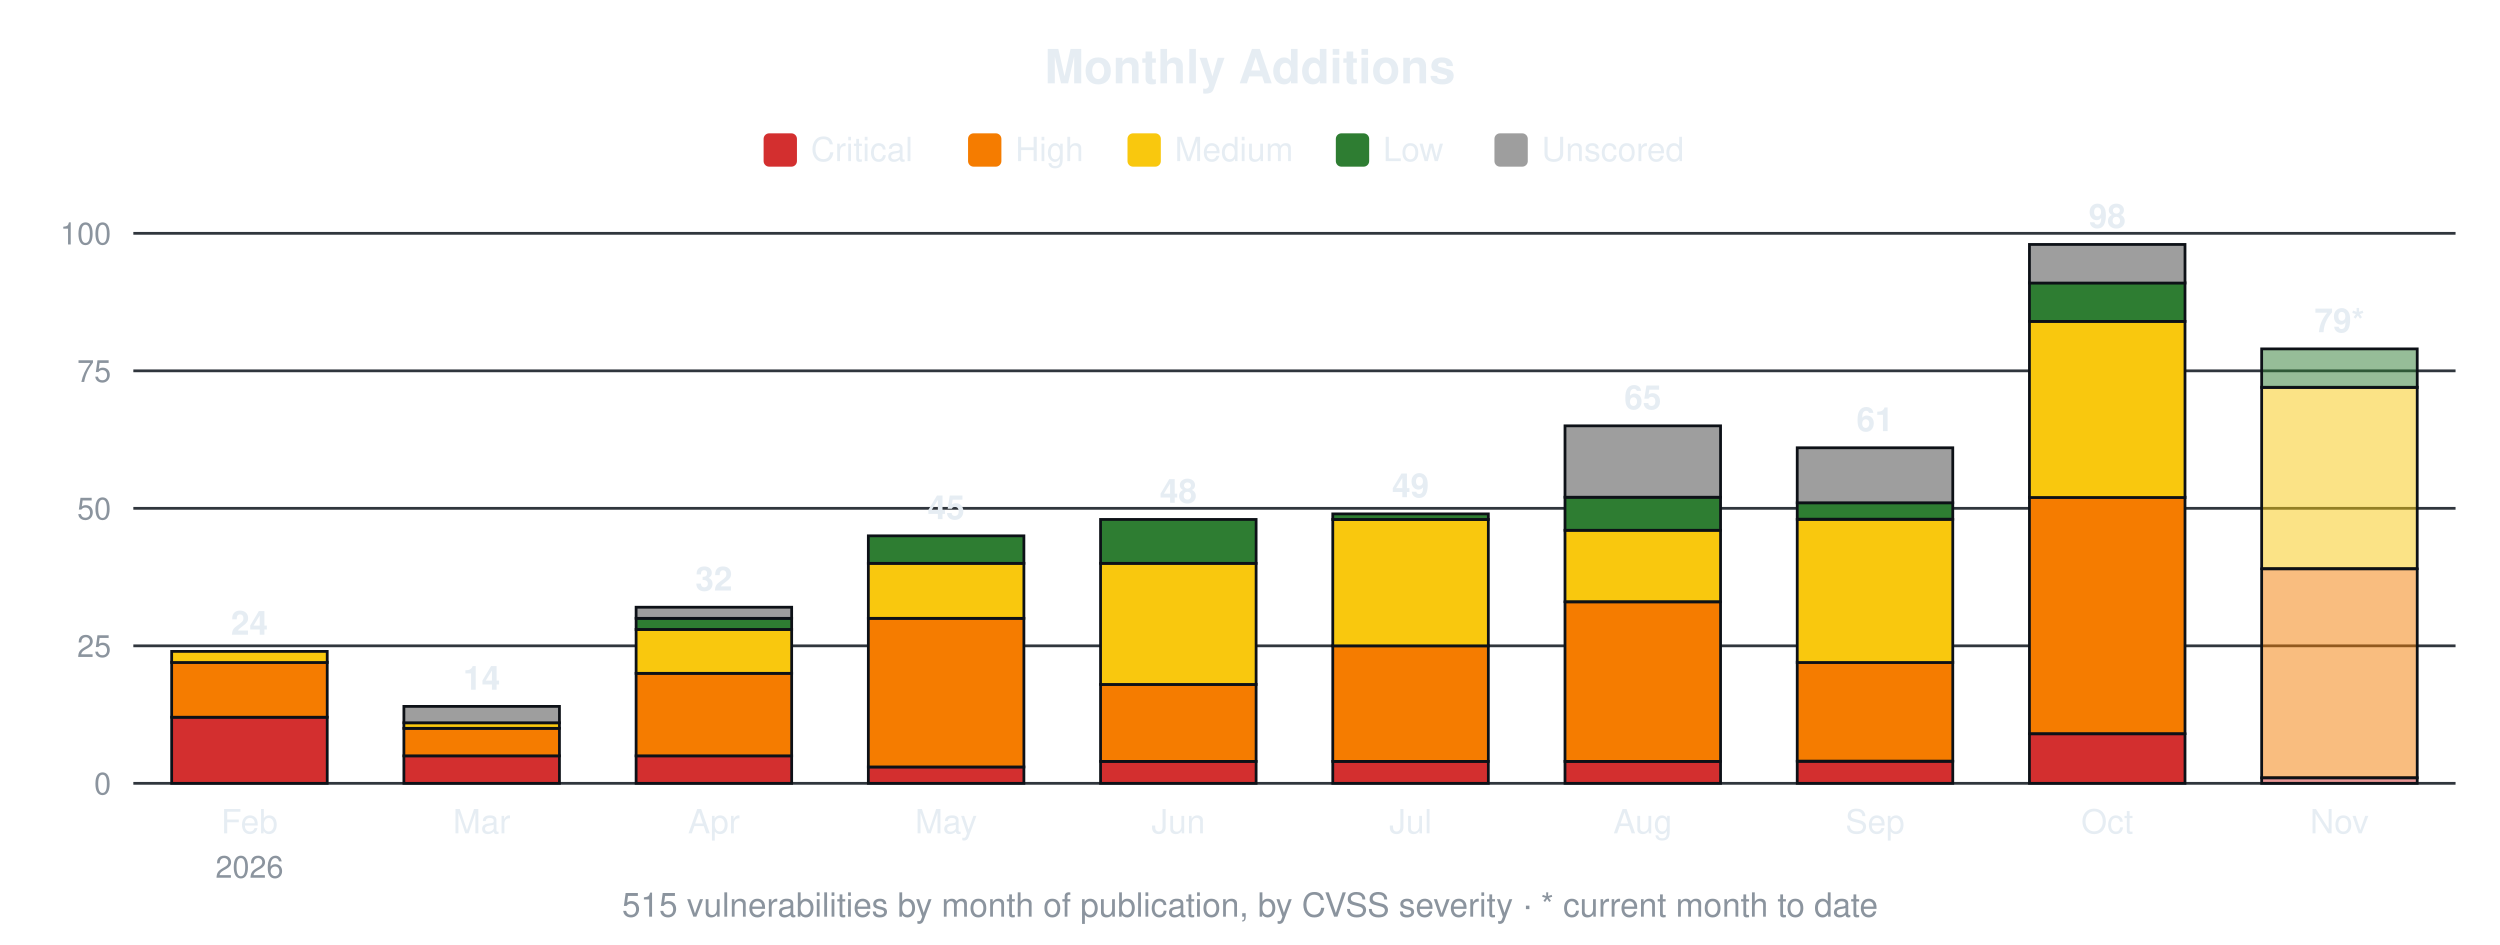
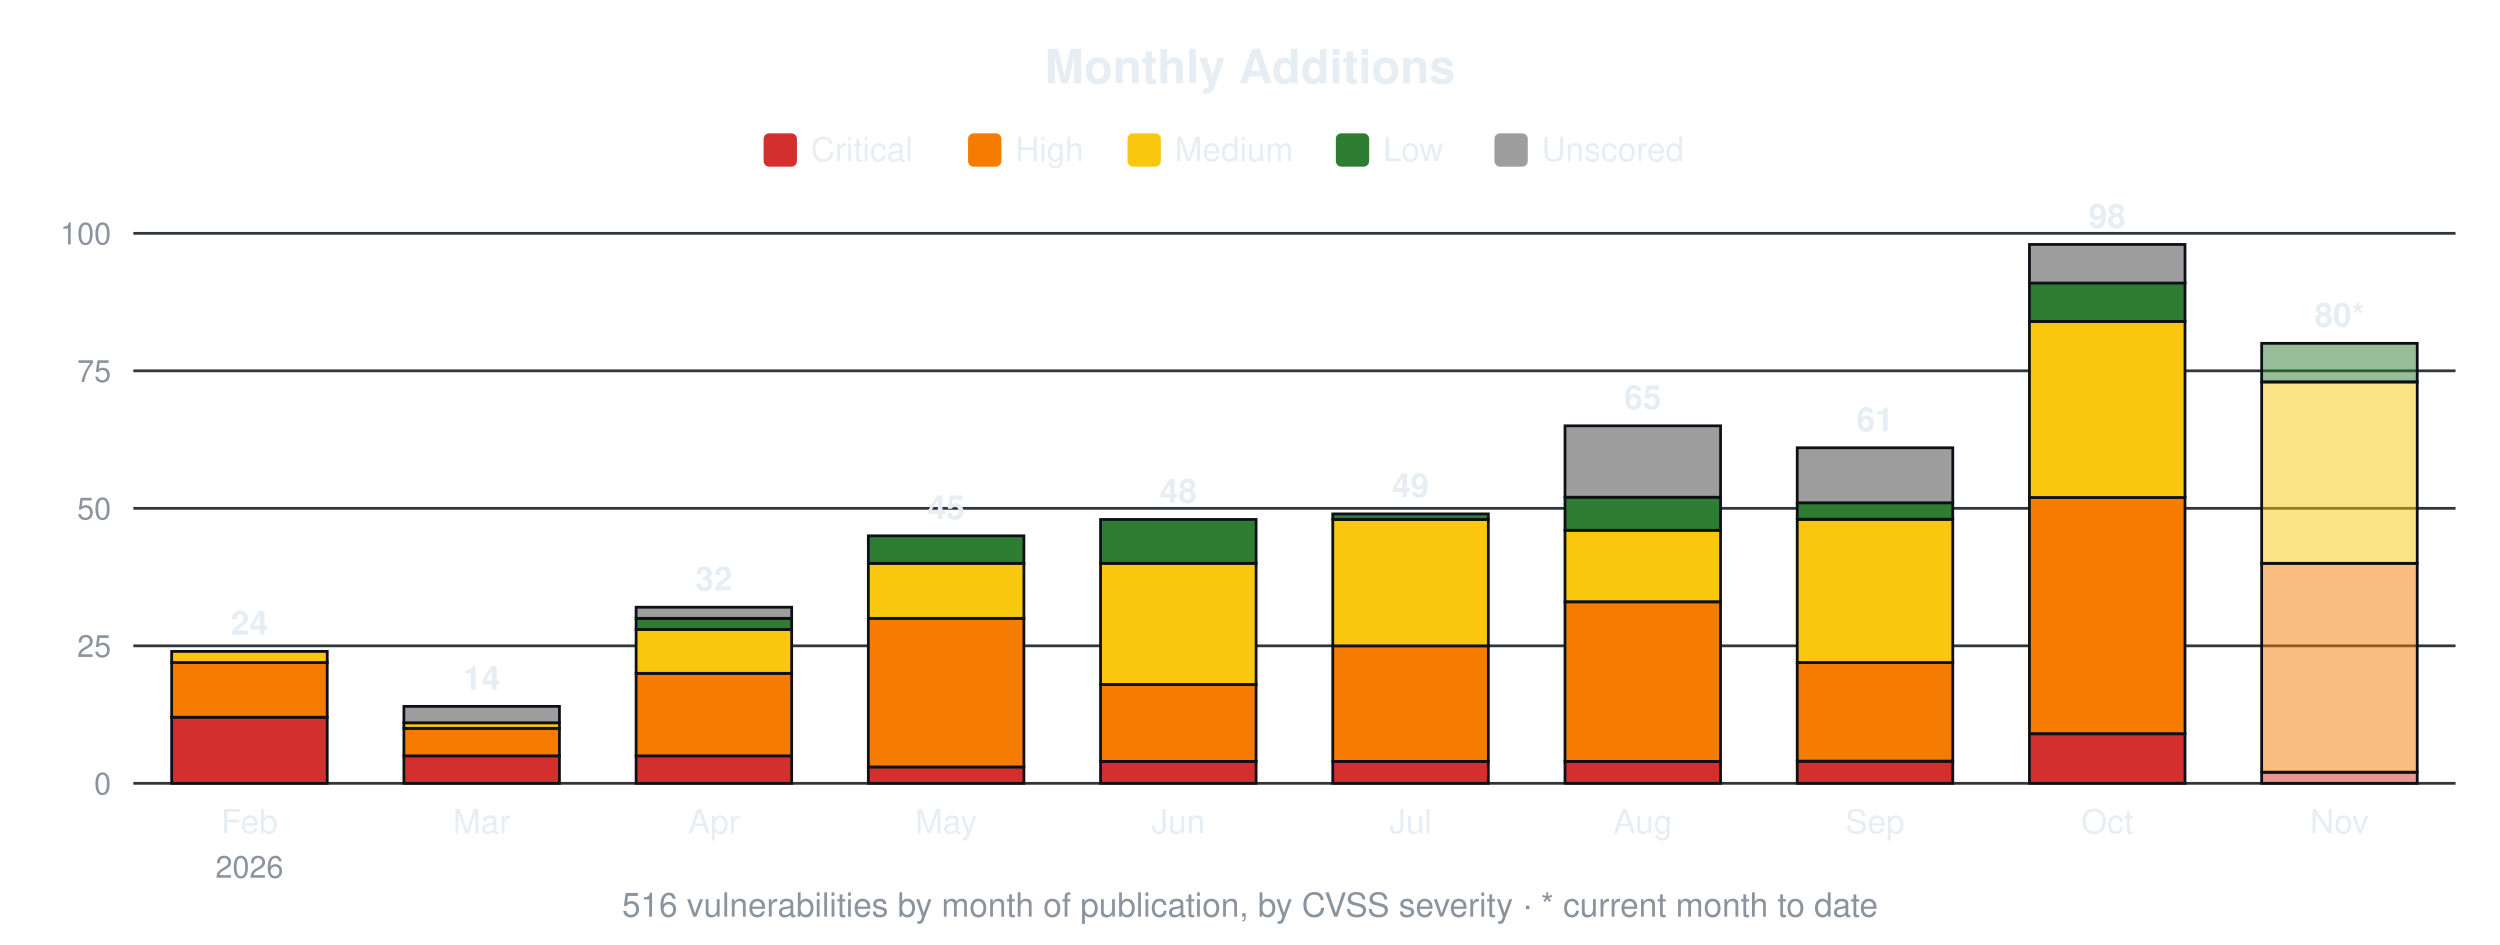
<svg xmlns="http://www.w3.org/2000/svg" width="900" height="340" viewBox="0 0 900 340" font-family="-apple-system,Segoe UI,Helvetica,Arial,sans-serif">
  <text x="450.0" y="30" font-size="17" font-weight="600" text-anchor="middle" fill="#e6edf3">Monthly Additions</text>
  <rect x="274.9" y="48" width="12" height="12" rx="2" fill="#d32f2f" />
  <text x="291.9" y="58" font-size="12" fill="#e6edf3">Critical</text>
  <rect x="348.5" y="48" width="12" height="12" rx="2" fill="#f57c00" />
  <text x="365.5" y="58" font-size="12" fill="#e6edf3">High</text>
  <rect x="405.9" y="48" width="12" height="12" rx="2" fill="#f9c80e" />
  <text x="422.9" y="58" font-size="12" fill="#e6edf3">Medium</text>
  <rect x="480.9" y="48" width="12" height="12" rx="2" fill="#2e7d32" />
  <text x="497.9" y="58" font-size="12" fill="#e6edf3">Low</text>
  <rect x="538.0" y="48" width="12" height="12" rx="2" fill="#9e9e9e" />
  <text x="555.0" y="58" font-size="12" fill="#e6edf3">Unscored</text>
  <line x1="48" y1="282.0" x2="884" y2="282.0" stroke="#30363d" stroke-width="1" />
  <text x="40" y="286.0" font-size="11" text-anchor="end" fill="#8b949e">0</text>
  <line x1="48" y1="232.5" x2="884" y2="232.5" stroke="#30363d" stroke-width="1" />
  <text x="40" y="236.5" font-size="11" text-anchor="end" fill="#8b949e">25</text>
  <line x1="48" y1="183.0" x2="884" y2="183.0" stroke="#30363d" stroke-width="1" />
  <text x="40" y="187.0" font-size="11" text-anchor="end" fill="#8b949e">50</text>
  <line x1="48" y1="133.5" x2="884" y2="133.5" stroke="#30363d" stroke-width="1" />
  <text x="40" y="137.5" font-size="11" text-anchor="end" fill="#8b949e">75</text>
  <line x1="48" y1="84.0" x2="884" y2="84.0" stroke="#30363d" stroke-width="1" />
  <text x="40" y="88.0" font-size="11" text-anchor="end" fill="#8b949e">100</text>
  <rect x="61.8" y="258.2" width="56.0" height="23.8" fill="#d32f2f" stroke="#0d1117" stroke-width="1" />
  <rect x="61.8" y="238.4" width="56.0" height="19.8" fill="#f57c00" stroke="#0d1117" stroke-width="1" />
  <rect x="61.8" y="234.5" width="56.0" height="4.0" fill="#f9c80e" stroke="#0d1117" stroke-width="1" />
  <text x="89.8" y="228.5" font-size="12" font-weight="600" text-anchor="middle" fill="#e6edf3">24</text>
  <text x="89.8" y="300" font-size="12" text-anchor="middle" fill="#e6edf3">Feb</text>
  <text x="89.8" y="316" font-size="11" text-anchor="middle" fill="#8b949e">2026</text>
  <rect x="145.4" y="272.1" width="56.0" height="9.9" fill="#d32f2f" stroke="#0d1117" stroke-width="1" />
  <rect x="145.4" y="262.2" width="56.0" height="9.9" fill="#f57c00" stroke="#0d1117" stroke-width="1" />
  <rect x="145.4" y="260.2" width="56.0" height="2.0" fill="#f9c80e" stroke="#0d1117" stroke-width="1" />
  <rect x="145.4" y="254.3" width="56.0" height="5.9" fill="#9e9e9e" stroke="#0d1117" stroke-width="1" />
  <text x="173.4" y="248.3" font-size="12" font-weight="600" text-anchor="middle" fill="#e6edf3">14</text>
  <text x="173.4" y="300" font-size="12" text-anchor="middle" fill="#e6edf3">Mar</text>
  <rect x="229.0" y="272.1" width="56.0" height="9.9" fill="#d32f2f" stroke="#0d1117" stroke-width="1" />
  <rect x="229.0" y="242.4" width="56.0" height="29.7" fill="#f57c00" stroke="#0d1117" stroke-width="1" />
  <rect x="229.0" y="226.6" width="56.0" height="15.8" fill="#f9c80e" stroke="#0d1117" stroke-width="1" />
  <rect x="229.0" y="222.6" width="56.0" height="4.0" fill="#2e7d32" stroke="#0d1117" stroke-width="1" />
  <rect x="229.0" y="218.6" width="56.0" height="4.0" fill="#9e9e9e" stroke="#0d1117" stroke-width="1" />
  <text x="257.0" y="212.6" font-size="12" font-weight="600" text-anchor="middle" fill="#e6edf3">32</text>
  <text x="257.0" y="300" font-size="12" text-anchor="middle" fill="#e6edf3">Apr</text>
  <rect x="312.6" y="276.1" width="56.0" height="5.9" fill="#d32f2f" stroke="#0d1117" stroke-width="1" />
  <rect x="312.6" y="222.6" width="56.0" height="53.5" fill="#f57c00" stroke="#0d1117" stroke-width="1" />
  <rect x="312.6" y="202.8" width="56.0" height="19.8" fill="#f9c80e" stroke="#0d1117" stroke-width="1" />
  <rect x="312.6" y="192.9" width="56.0" height="9.9" fill="#2e7d32" stroke="#0d1117" stroke-width="1" />
  <text x="340.6" y="186.9" font-size="12" font-weight="600" text-anchor="middle" fill="#e6edf3">45</text>
  <text x="340.6" y="300" font-size="12" text-anchor="middle" fill="#e6edf3">May</text>
  <rect x="396.2" y="274.1" width="56.0" height="7.9" fill="#d32f2f" stroke="#0d1117" stroke-width="1" />
  <rect x="396.2" y="246.4" width="56.0" height="27.7" fill="#f57c00" stroke="#0d1117" stroke-width="1" />
  <rect x="396.2" y="202.8" width="56.0" height="43.6" fill="#f9c80e" stroke="#0d1117" stroke-width="1" />
  <rect x="396.2" y="187.0" width="56.0" height="15.8" fill="#2e7d32" stroke="#0d1117" stroke-width="1" />
  <text x="424.2" y="181.0" font-size="12" font-weight="600" text-anchor="middle" fill="#e6edf3">48</text>
  <text x="424.2" y="300" font-size="12" text-anchor="middle" fill="#e6edf3">Jun</text>
  <rect x="479.8" y="274.1" width="56.0" height="7.9" fill="#d32f2f" stroke="#0d1117" stroke-width="1" />
  <rect x="479.8" y="232.5" width="56.0" height="41.6" fill="#f57c00" stroke="#0d1117" stroke-width="1" />
  <rect x="479.8" y="187.0" width="56.0" height="45.5" fill="#f9c80e" stroke="#0d1117" stroke-width="1" />
  <rect x="479.8" y="185.0" width="56.0" height="2.0" fill="#2e7d32" stroke="#0d1117" stroke-width="1" />
  <text x="507.8" y="179.0" font-size="12" font-weight="600" text-anchor="middle" fill="#e6edf3">49</text>
  <text x="507.8" y="300" font-size="12" text-anchor="middle" fill="#e6edf3">Jul</text>
  <rect x="563.4" y="274.1" width="56.0" height="7.9" fill="#d32f2f" stroke="#0d1117" stroke-width="1" />
  <rect x="563.4" y="216.7" width="56.0" height="57.4" fill="#f57c00" stroke="#0d1117" stroke-width="1" />
  <rect x="563.4" y="190.9" width="56.0" height="25.7" fill="#f9c80e" stroke="#0d1117" stroke-width="1" />
  <rect x="563.4" y="179.0" width="56.0" height="11.9" fill="#2e7d32" stroke="#0d1117" stroke-width="1" />
  <rect x="563.4" y="153.3" width="56.0" height="25.7" fill="#9e9e9e" stroke="#0d1117" stroke-width="1" />
  <text x="591.4" y="147.3" font-size="12" font-weight="600" text-anchor="middle" fill="#e6edf3">65</text>
  <text x="591.4" y="300" font-size="12" text-anchor="middle" fill="#e6edf3">Aug</text>
  <rect x="647.0" y="274.1" width="56.0" height="7.9" fill="#d32f2f" stroke="#0d1117" stroke-width="1" />
  <rect x="647.0" y="238.4" width="56.0" height="35.6" fill="#f57c00" stroke="#0d1117" stroke-width="1" />
  <rect x="647.0" y="187.0" width="56.0" height="51.5" fill="#f9c80e" stroke="#0d1117" stroke-width="1" />
  <rect x="647.0" y="181.0" width="56.0" height="5.9" fill="#2e7d32" stroke="#0d1117" stroke-width="1" />
  <rect x="647.0" y="161.2" width="56.0" height="19.8" fill="#9e9e9e" stroke="#0d1117" stroke-width="1" />
  <text x="675.0" y="155.2" font-size="12" font-weight="600" text-anchor="middle" fill="#e6edf3">61</text>
  <text x="675.0" y="300" font-size="12" text-anchor="middle" fill="#e6edf3">Sep</text>
  <rect x="730.6" y="264.2" width="56.0" height="17.8" fill="#d32f2f" stroke="#0d1117" stroke-width="1" />
  <rect x="730.6" y="179.0" width="56.0" height="85.1" fill="#f57c00" stroke="#0d1117" stroke-width="1" />
  <rect x="730.6" y="115.7" width="56.0" height="63.4" fill="#f9c80e" stroke="#0d1117" stroke-width="1" />
  <rect x="730.6" y="101.8" width="56.0" height="13.9" fill="#2e7d32" stroke="#0d1117" stroke-width="1" />
  <rect x="730.6" y="88.0" width="56.0" height="13.9" fill="#9e9e9e" stroke="#0d1117" stroke-width="1" />
  <text x="758.6" y="82.0" font-size="12" font-weight="600" text-anchor="middle" fill="#e6edf3">98</text>
  <text x="758.6" y="300" font-size="12" text-anchor="middle" fill="#e6edf3">Oct</text>
-   <rect x="814.2" y="280.0" width="56.0" height="2.0" fill="#d32f2f" fill-opacity="0.5" stroke="#0d1117" stroke-width="1" />
-   <rect x="814.2" y="204.8" width="56.0" height="75.2" fill="#f57c00" fill-opacity="0.5" stroke="#0d1117" stroke-width="1" />
-   <rect x="814.2" y="139.4" width="56.0" height="65.3" fill="#f9c80e" fill-opacity="0.5" stroke="#0d1117" stroke-width="1" />
-   <rect x="814.2" y="125.6" width="56.0" height="13.9" fill="#2e7d32" fill-opacity="0.5" stroke="#0d1117" stroke-width="1" />
-   <text x="842.2" y="119.6" font-size="12" font-weight="600" text-anchor="middle" fill="#e6edf3">79*</text>
+   <rect x="814.2" y="278.0" width="56.0" height="4.0" fill="#d32f2f" fill-opacity="0.5" stroke="#0d1117" stroke-width="1" />
+   <rect x="814.2" y="202.8" width="56.0" height="75.2" fill="#f57c00" fill-opacity="0.5" stroke="#0d1117" stroke-width="1" />
+   <rect x="814.2" y="137.5" width="56.0" height="65.3" fill="#f9c80e" fill-opacity="0.5" stroke="#0d1117" stroke-width="1" />
+   <rect x="814.2" y="123.6" width="56.0" height="13.9" fill="#2e7d32" fill-opacity="0.5" stroke="#0d1117" stroke-width="1" />
+   <text x="842.2" y="117.6" font-size="12" font-weight="600" text-anchor="middle" fill="#e6edf3">80*</text>
  <text x="842.2" y="300" font-size="12" text-anchor="middle" fill="#e6edf3">Nov</text>
-   <text x="450.0" y="330" font-size="12" text-anchor="middle" fill="#8b949e">515 vulnerabilities by month of publication, by CVSS severity · * current month to date</text>
+   <text x="450.0" y="330" font-size="12" text-anchor="middle" fill="#8b949e">516 vulnerabilities by month of publication, by CVSS severity · * current month to date</text>
</svg>
